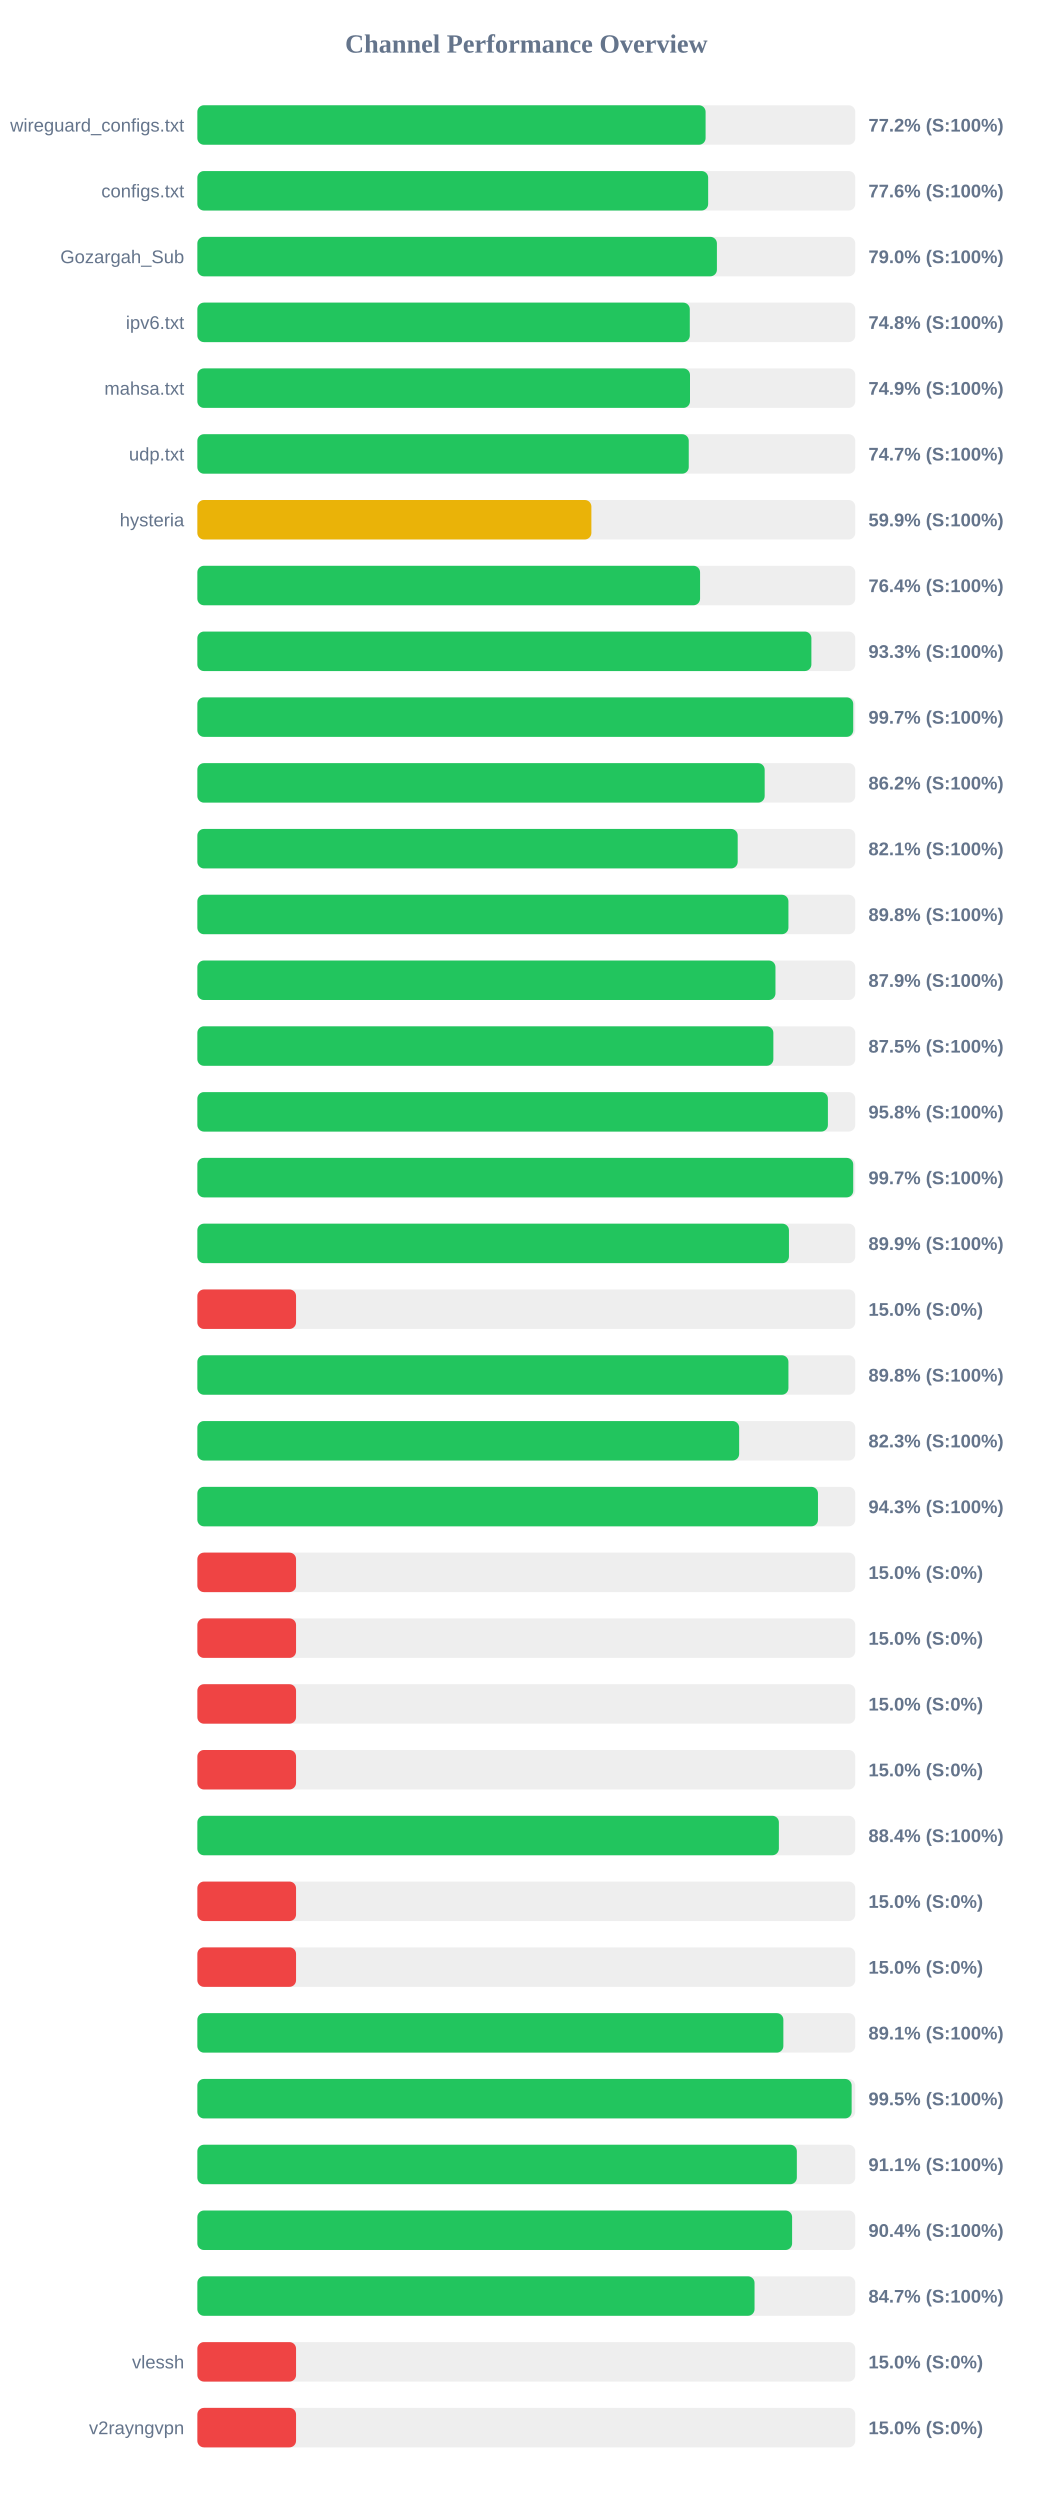
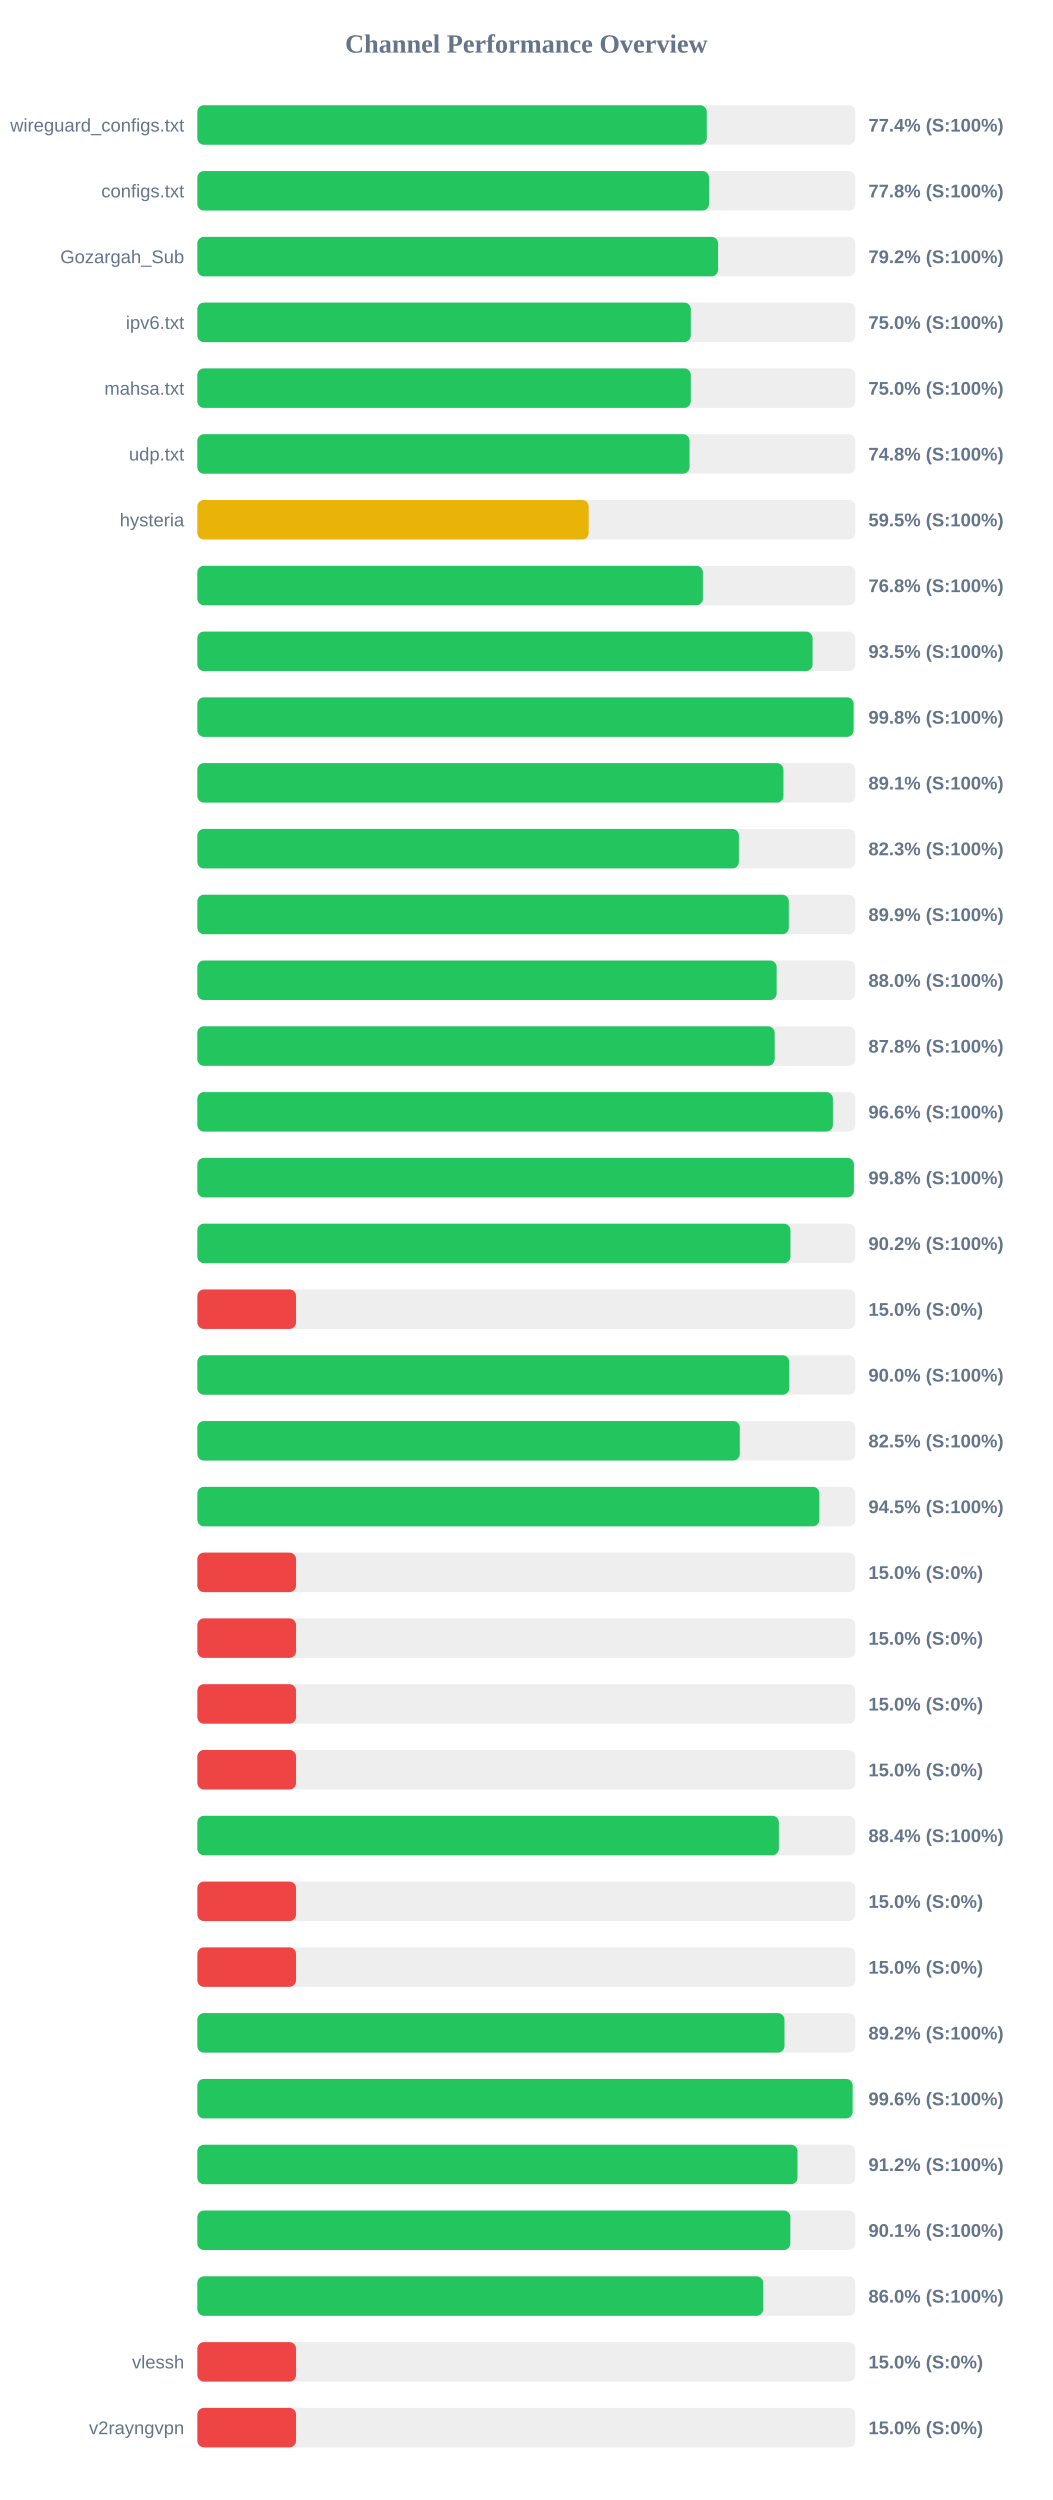
<svg xmlns="http://www.w3.org/2000/svg" width="800" height="1900" version="1.1">
  <style>
        .row { font: 14px Arial; fill: #64748b; }
        .score { font: bold 14px Arial; fill: #64748b; }
    </style>
  <text x="400" y="40" text-anchor="middle" font-size="20px" font-weight="bold" fill="#64748b">Channel Performance Overview</text>
  <rect x="150" y="80" width="500" height="30" fill="#eee" rx="5" />
-   <rect x="150" y="80" width="386.25" height="30" fill="#22c55e" rx="5" />
+   <rect x="150" y="80" width="387.15" height="30" fill="#22c55e" rx="5" />
  <text x="140" y="100" text-anchor="end" class="row">wireguard_configs.txt</text>
-   <text x="660" y="100" text-anchor="start" class="score">77.2% (S:100%)</text>
+   <text x="660" y="100" text-anchor="start" class="score">77.4% (S:100%)</text>
  <rect x="150" y="130" width="500" height="30" fill="#eee" rx="5" />
-   <rect x="150" y="130" width="388.2" height="30" fill="#22c55e" rx="5" />
+   <rect x="150" y="130" width="388.85" height="30" fill="#22c55e" rx="5" />
  <text x="140" y="150" text-anchor="end" class="row">configs.txt</text>
-   <text x="660" y="150" text-anchor="start" class="score">77.6% (S:100%)</text>
+   <text x="660" y="150" text-anchor="start" class="score">77.8% (S:100%)</text>
  <rect x="150" y="180" width="500" height="30" fill="#eee" rx="5" />
-   <rect x="150" y="180" width="394.85" height="30" fill="#22c55e" rx="5" />
+   <rect x="150" y="180" width="395.75" height="30" fill="#22c55e" rx="5" />
  <text x="140" y="200" text-anchor="end" class="row">Gozargah_Sub</text>
-   <text x="660" y="200" text-anchor="start" class="score">79.0% (S:100%)</text>
+   <text x="660" y="200" text-anchor="start" class="score">79.2% (S:100%)</text>
  <rect x="150" y="230" width="500" height="30" fill="#eee" rx="5" />
-   <rect x="150" y="230" width="374.25" height="30" fill="#22c55e" rx="5" />
+   <rect x="150" y="230" width="375.0" height="30" fill="#22c55e" rx="5" />
  <text x="140" y="250" text-anchor="end" class="row">ipv6.txt</text>
-   <text x="660" y="250" text-anchor="start" class="score">74.8% (S:100%)</text>
+   <text x="660" y="250" text-anchor="start" class="score">75.0% (S:100%)</text>
  <rect x="150" y="280" width="500" height="30" fill="#eee" rx="5" />
-   <rect x="150" y="280" width="374.4" height="30" fill="#22c55e" rx="5" />
+   <rect x="150" y="280" width="375.0" height="30" fill="#22c55e" rx="5" />
  <text x="140" y="300" text-anchor="end" class="row">mahsa.txt</text>
-   <text x="660" y="300" text-anchor="start" class="score">74.9% (S:100%)</text>
+   <text x="660" y="300" text-anchor="start" class="score">75.0% (S:100%)</text>
  <rect x="150" y="330" width="500" height="30" fill="#eee" rx="5" />
-   <rect x="150" y="330" width="373.45" height="30" fill="#22c55e" rx="5" />
+   <rect x="150" y="330" width="374.05" height="30" fill="#22c55e" rx="5" />
  <text x="140" y="350" text-anchor="end" class="row">udp.txt</text>
-   <text x="660" y="350" text-anchor="start" class="score">74.7% (S:100%)</text>
+   <text x="660" y="350" text-anchor="start" class="score">74.8% (S:100%)</text>
  <rect x="150" y="380" width="500" height="30" fill="#eee" rx="5" />
-   <rect x="150" y="380" width="299.45" height="30" fill="#eab308" rx="5" />
+   <rect x="150" y="380" width="297.4" height="30" fill="#eab308" rx="5" />
  <text x="140" y="400" text-anchor="end" class="row">hysteria</text>
-   <text x="660" y="400" text-anchor="start" class="score">59.9% (S:100%)</text>
+   <text x="660" y="400" text-anchor="start" class="score">59.5% (S:100%)</text>
  <rect x="150" y="430" width="500" height="30" fill="#eee" rx="5" />
-   <rect x="150" y="430" width="382.05" height="30" fill="#22c55e" rx="5" />
+   <rect x="150" y="430" width="384.2" height="30" fill="#22c55e" rx="5" />
  <text x="140" y="450" text-anchor="end" class="row" />
-   <text x="660" y="450" text-anchor="start" class="score">76.4% (S:100%)</text>
+   <text x="660" y="450" text-anchor="start" class="score">76.8% (S:100%)</text>
  <rect x="150" y="480" width="500" height="30" fill="#eee" rx="5" />
-   <rect x="150" y="480" width="466.65" height="30" fill="#22c55e" rx="5" />
+   <rect x="150" y="480" width="467.55" height="30" fill="#22c55e" rx="5" />
  <text x="140" y="500" text-anchor="end" class="row" />
-   <text x="660" y="500" text-anchor="start" class="score">93.3% (S:100%)</text>
+   <text x="660" y="500" text-anchor="start" class="score">93.5% (S:100%)</text>
  <rect x="150" y="530" width="500" height="30" fill="#eee" rx="5" />
-   <rect x="150" y="530" width="498.45" height="30" fill="#22c55e" rx="5" />
+   <rect x="150" y="530" width="498.75" height="30" fill="#22c55e" rx="5" />
  <text x="140" y="550" text-anchor="end" class="row" />
-   <text x="660" y="550" text-anchor="start" class="score">99.7% (S:100%)</text>
+   <text x="660" y="550" text-anchor="start" class="score">99.8% (S:100%)</text>
  <rect x="150" y="580" width="500" height="30" fill="#eee" rx="5" />
-   <rect x="150" y="580" width="431.15" height="30" fill="#22c55e" rx="5" />
+   <rect x="150" y="580" width="445.4" height="30" fill="#22c55e" rx="5" />
  <text x="140" y="600" text-anchor="end" class="row" />
-   <text x="660" y="600" text-anchor="start" class="score">86.2% (S:100%)</text>
+   <text x="660" y="600" text-anchor="start" class="score">89.1% (S:100%)</text>
  <rect x="150" y="630" width="500" height="30" fill="#eee" rx="5" />
-   <rect x="150" y="630" width="410.65" height="30" fill="#22c55e" rx="5" />
+   <rect x="150" y="630" width="411.55" height="30" fill="#22c55e" rx="5" />
  <text x="140" y="650" text-anchor="end" class="row" />
-   <text x="660" y="650" text-anchor="start" class="score">82.1% (S:100%)</text>
+   <text x="660" y="650" text-anchor="start" class="score">82.3% (S:100%)</text>
  <rect x="150" y="680" width="500" height="30" fill="#eee" rx="5" />
-   <rect x="150" y="680" width="449.2" height="30" fill="#22c55e" rx="5" />
+   <rect x="150" y="680" width="449.5" height="30" fill="#22c55e" rx="5" />
  <text x="140" y="700" text-anchor="end" class="row" />
-   <text x="660" y="700" text-anchor="start" class="score">89.8% (S:100%)</text>
+   <text x="660" y="700" text-anchor="start" class="score">89.9% (S:100%)</text>
  <rect x="150" y="730" width="500" height="30" fill="#eee" rx="5" />
-   <rect x="150" y="730" width="439.35" height="30" fill="#22c55e" rx="5" />
+   <rect x="150" y="730" width="440.25" height="30" fill="#22c55e" rx="5" />
  <text x="140" y="750" text-anchor="end" class="row" />
-   <text x="660" y="750" text-anchor="start" class="score">87.9% (S:100%)</text>
+   <text x="660" y="750" text-anchor="start" class="score">88.0% (S:100%)</text>
  <rect x="150" y="780" width="500" height="30" fill="#eee" rx="5" />
-   <rect x="150" y="780" width="437.75" height="30" fill="#22c55e" rx="5" />
+   <rect x="150" y="780" width="438.75" height="30" fill="#22c55e" rx="5" />
  <text x="140" y="800" text-anchor="end" class="row" />
-   <text x="660" y="800" text-anchor="start" class="score">87.5% (S:100%)</text>
+   <text x="660" y="800" text-anchor="start" class="score">87.8% (S:100%)</text>
  <rect x="150" y="830" width="500" height="30" fill="#eee" rx="5" />
-   <rect x="150" y="830" width="479.2" height="30" fill="#22c55e" rx="5" />
+   <rect x="150" y="830" width="483.0" height="30" fill="#22c55e" rx="5" />
  <text x="140" y="850" text-anchor="end" class="row" />
-   <text x="660" y="850" text-anchor="start" class="score">95.8% (S:100%)</text>
+   <text x="660" y="850" text-anchor="start" class="score">96.6% (S:100%)</text>
  <rect x="150" y="880" width="500" height="30" fill="#eee" rx="5" />
-   <rect x="150" y="880" width="498.45" height="30" fill="#22c55e" rx="5" />
+   <rect x="150" y="880" width="498.95" height="30" fill="#22c55e" rx="5" />
  <text x="140" y="900" text-anchor="end" class="row" />
-   <text x="660" y="900" text-anchor="start" class="score">99.7% (S:100%)</text>
+   <text x="660" y="900" text-anchor="start" class="score">99.8% (S:100%)</text>
  <rect x="150" y="930" width="500" height="30" fill="#eee" rx="5" />
-   <rect x="150" y="930" width="449.6" height="30" fill="#22c55e" rx="5" />
+   <rect x="150" y="930" width="450.75" height="30" fill="#22c55e" rx="5" />
  <text x="140" y="950" text-anchor="end" class="row" />
-   <text x="660" y="950" text-anchor="start" class="score">89.9% (S:100%)</text>
+   <text x="660" y="950" text-anchor="start" class="score">90.2% (S:100%)</text>
  <rect x="150" y="980" width="500" height="30" fill="#eee" rx="5" />
  <rect x="150" y="980" width="75.0" height="30" fill="#ef4444" rx="5" />
  <text x="140" y="1000" text-anchor="end" class="row" />
  <text x="660" y="1000" text-anchor="start" class="score">15.0% (S:0%)</text>
  <rect x="150" y="1030" width="500" height="30" fill="#eee" rx="5" />
-   <rect x="150" y="1030" width="449.2" height="30" fill="#22c55e" rx="5" />
+   <rect x="150" y="1030" width="449.85" height="30" fill="#22c55e" rx="5" />
  <text x="140" y="1050" text-anchor="end" class="row" />
-   <text x="660" y="1050" text-anchor="start" class="score">89.8% (S:100%)</text>
+   <text x="660" y="1050" text-anchor="start" class="score">90.0% (S:100%)</text>
  <rect x="150" y="1080" width="500" height="30" fill="#eee" rx="5" />
-   <rect x="150" y="1080" width="411.75" height="30" fill="#22c55e" rx="5" />
+   <rect x="150" y="1080" width="412.25" height="30" fill="#22c55e" rx="5" />
  <text x="140" y="1100" text-anchor="end" class="row" />
-   <text x="660" y="1100" text-anchor="start" class="score">82.3% (S:100%)</text>
+   <text x="660" y="1100" text-anchor="start" class="score">82.5% (S:100%)</text>
  <rect x="150" y="1130" width="500" height="30" fill="#eee" rx="5" />
-   <rect x="150" y="1130" width="471.65" height="30" fill="#22c55e" rx="5" />
+   <rect x="150" y="1130" width="472.7" height="30" fill="#22c55e" rx="5" />
  <text x="140" y="1150" text-anchor="end" class="row" />
-   <text x="660" y="1150" text-anchor="start" class="score">94.3% (S:100%)</text>
+   <text x="660" y="1150" text-anchor="start" class="score">94.5% (S:100%)</text>
  <rect x="150" y="1180" width="500" height="30" fill="#eee" rx="5" />
  <rect x="150" y="1180" width="75.0" height="30" fill="#ef4444" rx="5" />
  <text x="140" y="1200" text-anchor="end" class="row" />
  <text x="660" y="1200" text-anchor="start" class="score">15.0% (S:0%)</text>
  <rect x="150" y="1230" width="500" height="30" fill="#eee" rx="5" />
  <rect x="150" y="1230" width="75.0" height="30" fill="#ef4444" rx="5" />
  <text x="140" y="1250" text-anchor="end" class="row" />
  <text x="660" y="1250" text-anchor="start" class="score">15.0% (S:0%)</text>
  <rect x="150" y="1280" width="500" height="30" fill="#eee" rx="5" />
  <rect x="150" y="1280" width="75.0" height="30" fill="#ef4444" rx="5" />
  <text x="140" y="1300" text-anchor="end" class="row" />
  <text x="660" y="1300" text-anchor="start" class="score">15.0% (S:0%)</text>
  <rect x="150" y="1330" width="500" height="30" fill="#eee" rx="5" />
  <rect x="150" y="1330" width="75.0" height="30" fill="#ef4444" rx="5" />
  <text x="140" y="1350" text-anchor="end" class="row" />
  <text x="660" y="1350" text-anchor="start" class="score">15.0% (S:0%)</text>
  <rect x="150" y="1380" width="500" height="30" fill="#eee" rx="5" />
  <rect x="150" y="1380" width="441.95" height="30" fill="#22c55e" rx="5" />
  <text x="140" y="1400" text-anchor="end" class="row" />
  <text x="660" y="1400" text-anchor="start" class="score">88.4% (S:100%)</text>
  <rect x="150" y="1430" width="500" height="30" fill="#eee" rx="5" />
  <rect x="150" y="1430" width="75.0" height="30" fill="#ef4444" rx="5" />
  <text x="140" y="1450" text-anchor="end" class="row" />
  <text x="660" y="1450" text-anchor="start" class="score">15.0% (S:0%)</text>
  <rect x="150" y="1480" width="500" height="30" fill="#eee" rx="5" />
  <rect x="150" y="1480" width="75.0" height="30" fill="#ef4444" rx="5" />
  <text x="140" y="1500" text-anchor="end" class="row" />
  <text x="660" y="1500" text-anchor="start" class="score">15.0% (S:0%)</text>
  <rect x="150" y="1530" width="500" height="30" fill="#eee" rx="5" />
-   <rect x="150" y="1530" width="445.35" height="30" fill="#22c55e" rx="5" />
+   <rect x="150" y="1530" width="446.2" height="30" fill="#22c55e" rx="5" />
  <text x="140" y="1550" text-anchor="end" class="row" />
-   <text x="660" y="1550" text-anchor="start" class="score">89.1% (S:100%)</text>
+   <text x="660" y="1550" text-anchor="start" class="score">89.2% (S:100%)</text>
  <rect x="150" y="1580" width="500" height="30" fill="#eee" rx="5" />
-   <rect x="150" y="1580" width="497.25" height="30" fill="#22c55e" rx="5" />
+   <rect x="150" y="1580" width="498.0" height="30" fill="#22c55e" rx="5" />
  <text x="140" y="1600" text-anchor="end" class="row" />
-   <text x="660" y="1600" text-anchor="start" class="score">99.5% (S:100%)</text>
+   <text x="660" y="1600" text-anchor="start" class="score">99.6% (S:100%)</text>
  <rect x="150" y="1630" width="500" height="30" fill="#eee" rx="5" />
-   <rect x="150" y="1630" width="455.6" height="30" fill="#22c55e" rx="5" />
+   <rect x="150" y="1630" width="456.1" height="30" fill="#22c55e" rx="5" />
  <text x="140" y="1650" text-anchor="end" class="row" />
-   <text x="660" y="1650" text-anchor="start" class="score">91.1% (S:100%)</text>
+   <text x="660" y="1650" text-anchor="start" class="score">91.2% (S:100%)</text>
  <rect x="150" y="1680" width="500" height="30" fill="#eee" rx="5" />
-   <rect x="150" y="1680" width="452.0" height="30" fill="#22c55e" rx="5" />
+   <rect x="150" y="1680" width="450.65" height="30" fill="#22c55e" rx="5" />
  <text x="140" y="1700" text-anchor="end" class="row" />
-   <text x="660" y="1700" text-anchor="start" class="score">90.4% (S:100%)</text>
+   <text x="660" y="1700" text-anchor="start" class="score">90.1% (S:100%)</text>
  <rect x="150" y="1730" width="500" height="30" fill="#eee" rx="5" />
-   <rect x="150" y="1730" width="423.45" height="30" fill="#22c55e" rx="5" />
+   <rect x="150" y="1730" width="430.0" height="30" fill="#22c55e" rx="5" />
  <text x="140" y="1750" text-anchor="end" class="row" />
-   <text x="660" y="1750" text-anchor="start" class="score">84.7% (S:100%)</text>
+   <text x="660" y="1750" text-anchor="start" class="score">86.0% (S:100%)</text>
  <rect x="150" y="1780" width="500" height="30" fill="#eee" rx="5" />
  <rect x="150" y="1780" width="75.0" height="30" fill="#ef4444" rx="5" />
  <text x="140" y="1800" text-anchor="end" class="row">vlessh</text>
  <text x="660" y="1800" text-anchor="start" class="score">15.0% (S:0%)</text>
  <rect x="150" y="1830" width="500" height="30" fill="#eee" rx="5" />
  <rect x="150" y="1830" width="75.0" height="30" fill="#ef4444" rx="5" />
  <text x="140" y="1850" text-anchor="end" class="row">v2rayngvpn</text>
  <text x="660" y="1850" text-anchor="start" class="score">15.0% (S:0%)</text>
</svg>
